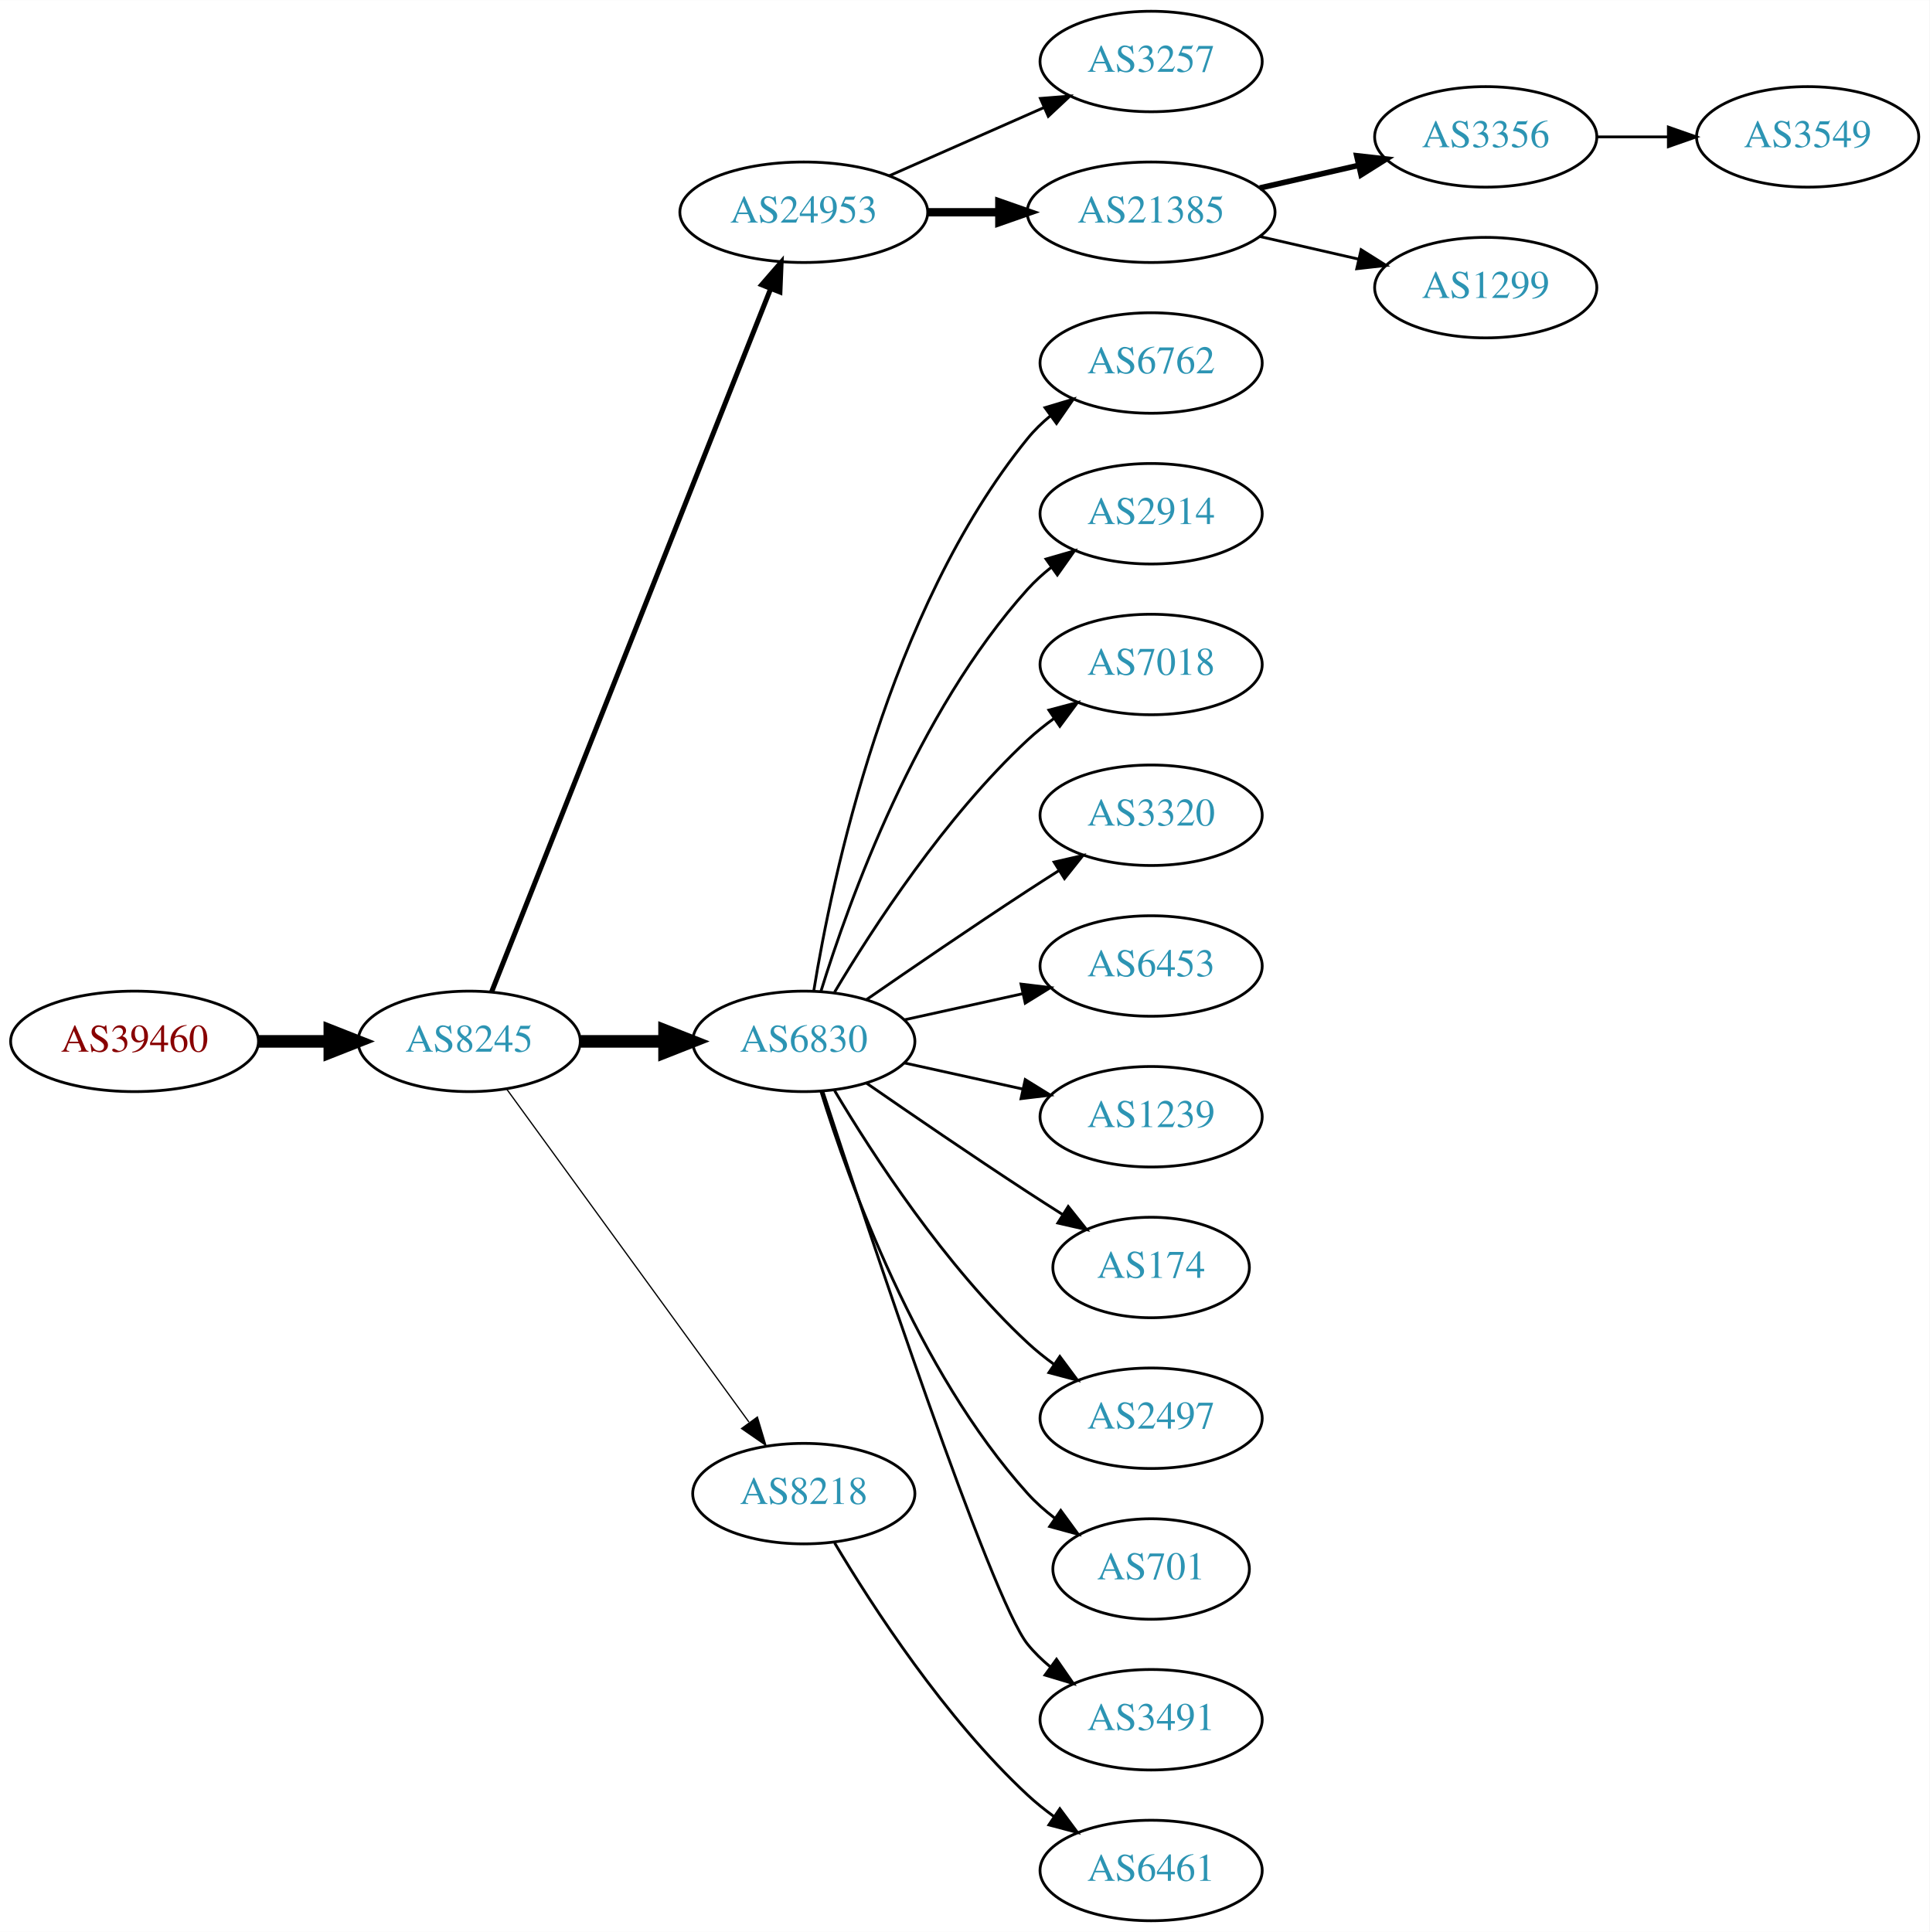
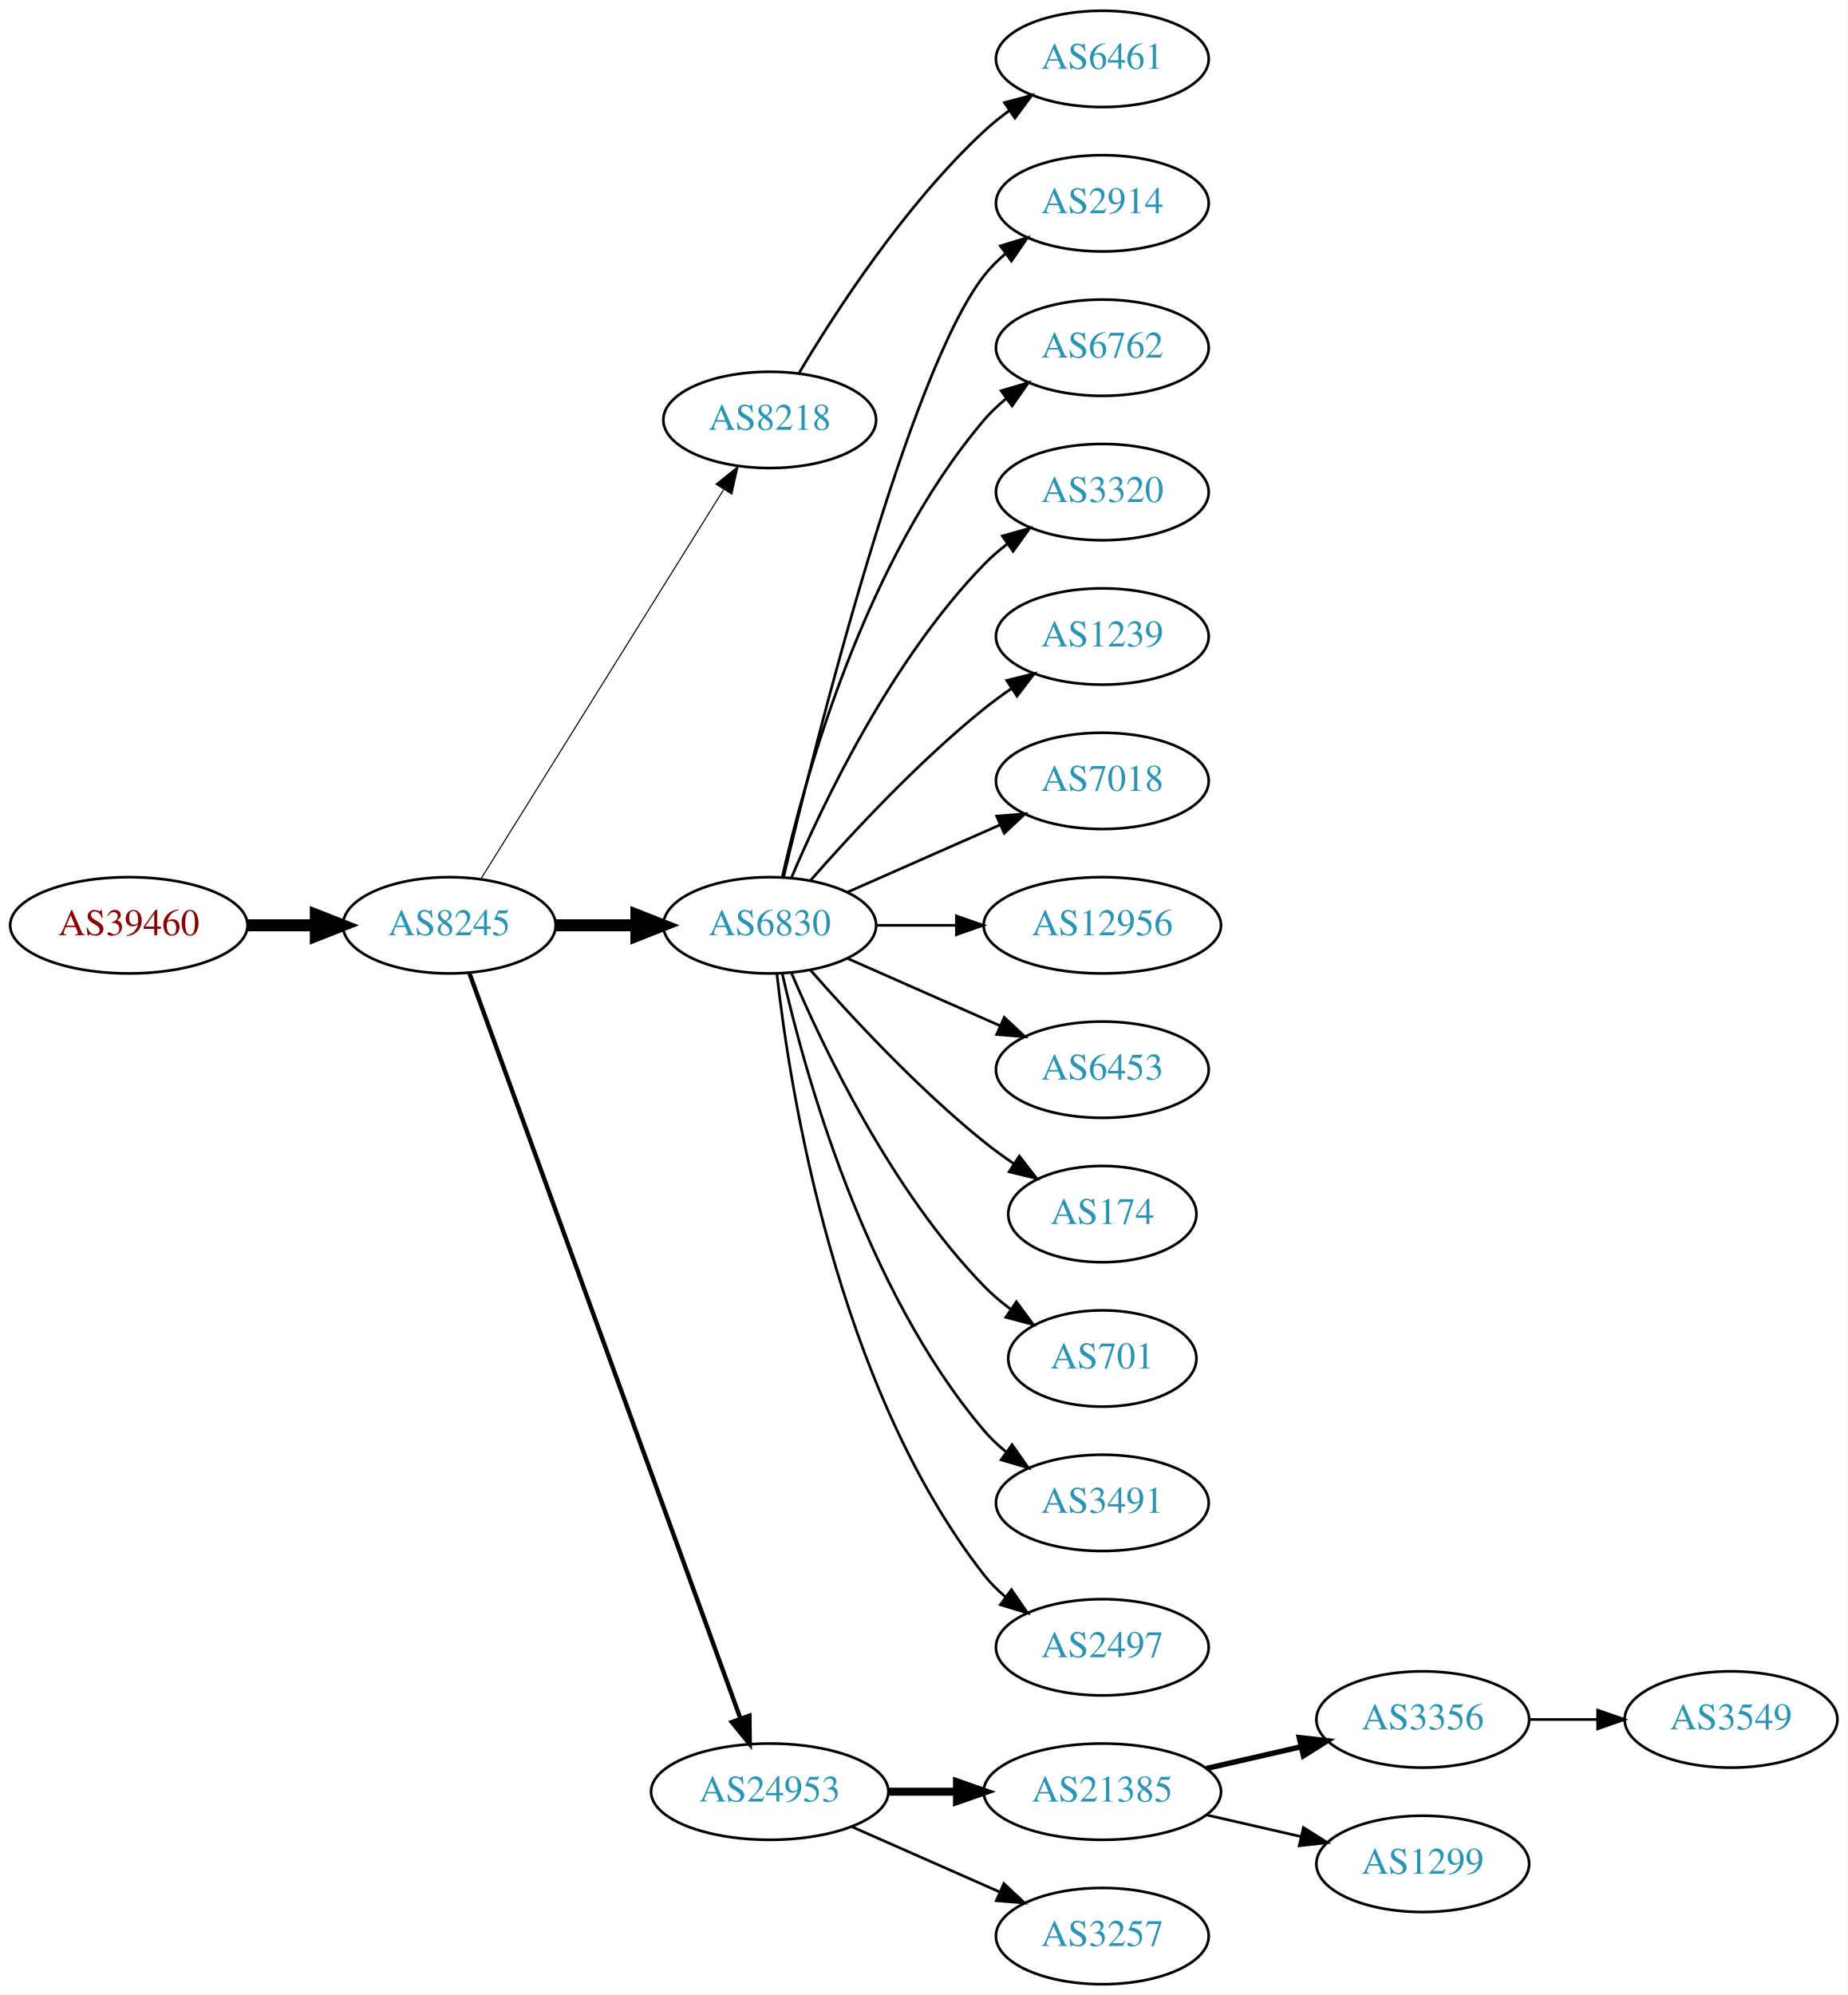
- <svg xmlns="http://www.w3.org/2000/svg" xmlns:xlink="http://www.w3.org/1999/xlink" width="691pt" height="692pt" viewBox="0.00 0.00 691.06 692.00">
-   <g id="graph0" class="graph" transform="scale(1 1) rotate(0) translate(4 688)">
-     <polygon fill="white" stroke="none" points="-4,4 -4,-688 687.055,-688 687.055,4 -4,4" />
+ <svg xmlns="http://www.w3.org/2000/svg" xmlns:xlink="http://www.w3.org/1999/xlink" width="691pt" height="746pt" viewBox="0.00 0.00 691.06 746.00">
+   <g id="graph0" class="graph" transform="scale(1 1) rotate(0) translate(4 742)">
+     <polygon fill="white" stroke="none" points="-4,4 -4,-742 687.055,-742 687.055,4 -4,4" />
    <g id="node1" class="node">
      <g id="a_node1">
        <a xlink:href="/asn/39460" xlink:title="AS39460 ~ Wien Kanal (WKN) [AT]">
-           <ellipse fill="#ffffff" stroke="black" cx="44.196" cy="-315" rx="44.393" ry="18" />
-           <text text-anchor="middle" x="44.196" y="-311.3" font-family="Times,serif" font-size="14.00" fill="#880000">AS39460</text>
+           <ellipse fill="#ffffff" stroke="black" cx="44.196" cy="-396" rx="44.393" ry="18" />
+           <text text-anchor="middle" x="44.196" y="-392.3" font-family="Times,serif" font-size="14.00" fill="#880000">AS39460</text>
        </a>
      </g>
    </g>
    <g id="node2" class="node">
      <g id="a_node2">
        <a xlink:href="/asn/8245" xlink:title="AS8245 ~ Video-Broadcast GmbH [AT]">
-           <ellipse fill="#ffffff" stroke="black" cx="164.039" cy="-315" rx="39.794" ry="18" />
-           <text text-anchor="middle" x="164.039" y="-311.3" font-family="Times,serif" font-size="14.00" fill="#2c94b3">AS8245</text>
+           <ellipse fill="#ffffff" stroke="black" cx="164.039" cy="-396" rx="39.794" ry="18" />
+           <text text-anchor="middle" x="164.039" y="-392.3" font-family="Times,serif" font-size="14.00" fill="#2c94b3">AS8245</text>
        </a>
      </g>
    </g>
    <g id="edge1" class="edge">
-       <path fill="none" stroke="black" stroke-width="4.5" d="M88.407,-315C96.72,-315 105.482,-315 113.965,-315" />
-       <polygon fill="black" stroke="black" stroke-width="4.5" points="114.123,-318.938 124.123,-315 114.123,-311.063 114.123,-318.938" />
+       <path fill="none" stroke="black" stroke-width="4.5" d="M88.407,-396C96.72,-396 105.482,-396 113.965,-396" />
+       <polygon fill="black" stroke="black" stroke-width="4.5" points="114.123,-399.938 124.123,-396 114.123,-392.063 114.123,-399.938" />
    </g>
    <g id="node3" class="node">
      <g id="a_node3">
-         <a xlink:href="/asn/24953" xlink:title="AS24953 ~ AS MACRO: AS-24953 (customers) [AT]">
-           <ellipse fill="#ffffff" stroke="black" cx="283.881" cy="-612" rx="44.393" ry="18" />
-           <text text-anchor="middle" x="283.881" y="-608.3" font-family="Times,serif" font-size="14.00" fill="#2c94b3">AS24953</text>
+         <a xlink:href="/asn/8218" xlink:title="AS8218 ~ legacy Neotelecoms [FR]">
+           <ellipse fill="#ffffff" stroke="black" cx="283.881" cy="-585" rx="39.794" ry="18" />
+           <text text-anchor="middle" x="283.881" y="-581.3" font-family="Times,serif" font-size="14.00" fill="#2c94b3">AS8218</text>
        </a>
      </g>
    </g>
    <g id="edge2" class="edge">
-       <path fill="none" stroke="black" stroke-width="1.8" d="M172.057,-332.689C191.824,-382.507 248.066,-524.254 271.944,-584.436" />
-       <polygon fill="black" stroke="black" stroke-width="1.8" points="268.809,-586.024 275.75,-594.028 275.315,-583.442 268.809,-586.024" />
+       <path fill="none" stroke="black" stroke-width="0.409" d="M175.914,-413.442C196.697,-446.775 242.158,-519.686 266.586,-558.866" />
+       <polygon fill="black" stroke="black" stroke-width="0.409" points="263.771,-560.966 272.032,-567.6 269.711,-557.263 263.771,-560.966" />
    </g>
    <g id="node4" class="node">
      <g id="a_node4">
        <a xlink:href="/asn/6830" xlink:title="AS6830 ~ LGI-UPC [AT]">
-           <ellipse fill="#ffffff" stroke="black" cx="283.881" cy="-315" rx="39.794" ry="18" />
-           <text text-anchor="middle" x="283.881" y="-311.3" font-family="Times,serif" font-size="14.00" fill="#2c94b3">AS6830</text>
+           <ellipse fill="#ffffff" stroke="black" cx="283.881" cy="-396" rx="39.794" ry="18" />
+           <text text-anchor="middle" x="283.881" y="-392.3" font-family="Times,serif" font-size="14.00" fill="#2c94b3">AS6830</text>
        </a>
      </g>
    </g>
    <g id="edge3" class="edge">
-       <path fill="none" stroke="black" stroke-width="4.5" d="M203.951,-315C213.505,-315 223.854,-315 233.817,-315" />
-       <polygon fill="black" stroke="black" stroke-width="4.5" points="234.009,-318.938 244.009,-315 234.009,-311.063 234.009,-318.938" />
+       <path fill="none" stroke="black" stroke-width="4.5" d="M203.951,-396C213.505,-396 223.854,-396 233.817,-396" />
+       <polygon fill="black" stroke="black" stroke-width="4.5" points="234.009,-399.938 244.009,-396 234.009,-392.063 234.009,-399.938" />
    </g>
    <g id="node5" class="node">
      <g id="a_node5">
-         <a xlink:href="/asn/8218" xlink:title="AS8218 ~ legacy Neotelecoms [FR]">
-           <ellipse fill="#ffffff" stroke="black" cx="283.881" cy="-153" rx="39.794" ry="18" />
-           <text text-anchor="middle" x="283.881" y="-149.3" font-family="Times,serif" font-size="14.00" fill="#2c94b3">AS8218</text>
+         <a xlink:href="/asn/24953" xlink:title="AS24953 ~ AS MACRO: AS-24953 (customers) [AT]">
+           <ellipse fill="#ffffff" stroke="black" cx="283.881" cy="-72" rx="44.393" ry="18" />
+           <text text-anchor="middle" x="283.881" y="-68.3" font-family="Times,serif" font-size="14.00" fill="#2c94b3">AS24953</text>
        </a>
      </g>
    </g>
    <g id="edge4" class="edge">
-       <path fill="none" stroke="black" stroke-width="0.45" d="M177.427,-297.969C198.149,-269.483 239.952,-212.015 264.24,-178.626" />
-       <polygon fill="black" stroke="black" stroke-width="0.45" points="267.252,-180.436 270.304,-170.29 261.591,-176.318 267.252,-180.436" />
+       <path fill="none" stroke="black" stroke-width="1.636" d="M171.542,-378.119C191.099,-324.349 249.467,-163.871 272.941,-99.33" />
+       <polygon fill="black" stroke="black" stroke-width="1.636" points="276.269,-100.42 276.398,-89.826 269.69,-98.027 276.269,-100.42" />
    </g>
    <g id="node6" class="node">
      <g id="a_node6">
-         <a xlink:href="/asn/3257" xlink:title="AS3257 ~ GTT [DE]">
-           <ellipse fill="#ffffff" stroke="black" cx="408.273" cy="-666" rx="39.794" ry="18" />
-           <text text-anchor="middle" x="408.273" y="-662.3" font-family="Times,serif" font-size="14.00" fill="#2c94b3">AS3257</text>
+         <a xlink:href="/asn/6461" xlink:title="AS6461 ~ Zayo Bandwidth [US]">
+           <ellipse fill="#ffffff" stroke="black" cx="408.273" cy="-720" rx="39.794" ry="18" />
+           <text text-anchor="middle" x="408.273" y="-716.3" font-family="Times,serif" font-size="14.00" fill="#2c94b3">AS6461</text>
        </a>
      </g>
    </g>
    <g id="edge5" class="edge">
-       <path fill="none" stroke="black" d="M314.509,-625.072C331.103,-632.393 351.963,-641.597 369.696,-649.421" />
-       <polygon fill="black" stroke="black" points="368.618,-652.77 379.18,-653.605 371.443,-646.366 368.618,-652.77" />
+       <path fill="none" stroke="black" d="M294.927,-602.671C308.498,-625.472 334.43,-665.472 364.077,-693 366.984,-695.699 370.197,-698.28 373.521,-700.703" />
+       <polygon fill="black" stroke="black" points="371.656,-703.667 381.899,-706.375 375.58,-697.87 371.656,-703.667" />
    </g>
    <g id="node7" class="node">
      <g id="a_node7">
-         <a xlink:href="/asn/21385" xlink:title="AS21385 ~ Trusted Network GmbH [DE]">
-           <ellipse fill="#ffffff" stroke="black" cx="408.273" cy="-612" rx="44.393" ry="18" />
-           <text text-anchor="middle" x="408.273" y="-608.3" font-family="Times,serif" font-size="14.00" fill="#2c94b3">AS21385</text>
+         <a xlink:href="/asn/2914" xlink:title="AS2914 ~ NTT America, Inc. [US]">
+           <ellipse fill="#ffffff" stroke="black" cx="408.273" cy="-666" rx="39.794" ry="18" />
+           <text text-anchor="middle" x="408.273" y="-662.3" font-family="Times,serif" font-size="14.00" fill="#2c94b3">AS2914</text>
        </a>
      </g>
    </g>
    <g id="edge6" class="edge">
-       <path fill="none" stroke="black" stroke-width="3" d="M328.377,-612C336.583,-612 345.254,-612 353.727,-612" />
-       <polygon fill="black" stroke="black" stroke-width="3" points="353.918,-615.5 363.918,-612 353.918,-608.5 353.918,-615.5" />
+       <path fill="none" stroke="black" d="M289.021,-413.871C300.804,-463.623 335.516,-602.472 364.077,-639 366.392,-641.961 369.129,-644.683 372.084,-647.164" />
+       <polygon fill="black" stroke="black" points="370.14,-650.078 380.275,-653.165 374.278,-644.432 370.14,-650.078" />
    </g>
    <g id="node8" class="node">
      <g id="a_node8">
        <a xlink:href="/asn/6762" xlink:title="AS6762 ~ TELECOM ITALIA SPARKLE S.p.A. [IT]">
-           <ellipse fill="#ffffff" stroke="black" cx="408.273" cy="-558" rx="39.794" ry="18" />
-           <text text-anchor="middle" x="408.273" y="-554.3" font-family="Times,serif" font-size="14.00" fill="#2c94b3">AS6762</text>
+           <ellipse fill="#ffffff" stroke="black" cx="408.273" cy="-612" rx="39.794" ry="18" />
+           <text text-anchor="middle" x="408.273" y="-608.3" font-family="Times,serif" font-size="14.00" fill="#2c94b3">AS6762</text>
        </a>
      </g>
    </g>
    <g id="edge7" class="edge">
-       <path fill="none" stroke="black" d="M287.462,-333.178C293.917,-372.997 313.988,-469.286 364.077,-531 366.446,-533.918 369.219,-536.612 372.196,-539.075" />
-       <polygon fill="black" stroke="black" points="370.271,-542.003 380.418,-545.052 374.387,-536.341 370.271,-542.003" />
+       <path fill="none" stroke="black" d="M288.575,-414.075C296.715,-450.148 319.148,-532.14 364.077,-585 366.511,-587.864 369.328,-590.521 372.333,-592.961" />
+       <polygon fill="black" stroke="black" points="370.432,-595.905 380.593,-598.906 374.521,-590.224 370.432,-595.905" />
    </g>
    <g id="node9" class="node">
      <g id="a_node9">
-         <a xlink:href="/asn/2914" xlink:title="AS2914 ~ NTT America, Inc. [US]">
-           <ellipse fill="#ffffff" stroke="black" cx="408.273" cy="-504" rx="39.794" ry="18" />
-           <text text-anchor="middle" x="408.273" y="-500.3" font-family="Times,serif" font-size="14.00" fill="#2c94b3">AS2914</text>
+         <a xlink:href="/asn/3320" xlink:title="AS3320 ~ DTAG [DE]">
+           <ellipse fill="#ffffff" stroke="black" cx="408.273" cy="-558" rx="39.794" ry="18" />
+           <text text-anchor="middle" x="408.273" y="-554.3" font-family="Times,serif" font-size="14.00" fill="#2c94b3">AS3320</text>
        </a>
      </g>
    </g>
    <g id="edge8" class="edge">
-       <path fill="none" stroke="black" d="M290.019,-332.94C299.922,-364.979 324.259,-432.812 364.077,-477 366.593,-479.792 369.465,-482.401 372.504,-484.812" />
-       <polygon fill="black" stroke="black" points="370.633,-487.776 380.812,-490.715 374.687,-482.07 370.633,-487.776" />
+       <path fill="none" stroke="black" d="M292.072,-413.975C303.839,-441.682 329.413,-495.348 364.077,-531 366.697,-533.695 369.638,-536.239 372.721,-538.608" />
+       <polygon fill="black" stroke="black" points="370.887,-541.597 381.089,-544.455 374.896,-535.859 370.887,-541.597" />
    </g>
    <g id="node10" class="node">
      <g id="a_node10">
+         <a xlink:href="/asn/1239" xlink:title="AS1239 ~ Sprint [US]">
+           <ellipse fill="#ffffff" stroke="black" cx="408.273" cy="-504" rx="39.794" ry="18" />
+           <text text-anchor="middle" x="408.273" y="-500.3" font-family="Times,serif" font-size="14.00" fill="#2c94b3">AS1239</text>
+         </a>
+       </g>
+     </g>
+     <g id="edge9" class="edge">
+       <path fill="none" stroke="black" d="M299.033,-412.663C314.135,-429.894 339.256,-457.024 364.077,-477 367.333,-479.62 370.858,-482.192 374.442,-484.646" />
+       <polygon fill="black" stroke="black" points="372.53,-487.577 382.815,-490.121 376.361,-481.719 372.53,-487.577" />
+     </g>
+     <g id="node11" class="node">
+       <g id="a_node11">
        <a xlink:href="/asn/7018" xlink:title="AS7018 ~ AT&amp;T Services, Inc. [US]">
          <ellipse fill="#ffffff" stroke="black" cx="408.273" cy="-450" rx="39.794" ry="18" />
          <text text-anchor="middle" x="408.273" y="-446.3" font-family="Times,serif" font-size="14.00" fill="#2c94b3">AS7018</text>
        </a>
      </g>
    </g>
-     <g id="edge9" class="edge">
-       <path fill="none" stroke="black" d="M294.927,-332.671C308.498,-355.472 334.43,-395.472 364.077,-423 366.984,-425.699 370.197,-428.28 373.521,-430.703" />
-       <polygon fill="black" stroke="black" points="371.656,-433.667 381.899,-436.375 375.58,-427.87 371.656,-433.667" />
-     </g>
-     <g id="node11" class="node">
-       <g id="a_node11">
-         <a xlink:href="/asn/3320" xlink:title="AS3320 ~ DTAG [DE]">
-           <ellipse fill="#ffffff" stroke="black" cx="408.273" cy="-396" rx="39.794" ry="18" />
-           <text text-anchor="middle" x="408.273" y="-392.3" font-family="Times,serif" font-size="14.00" fill="#2c94b3">AS3320</text>
-         </a>
-       </g>
-     </g>
    <g id="edge10" class="edge">
-       <path fill="none" stroke="black" d="M306.238,-329.901C322.089,-340.877 344.292,-356.079 364.077,-369 367.659,-371.339 371.43,-373.759 375.19,-376.144" />
-       <polygon fill="black" stroke="black" points="373.523,-379.231 383.851,-381.596 377.252,-373.307 373.523,-379.231" />
+       <path fill="none" stroke="black" d="M312.96,-408.389C329.908,-415.866 351.706,-425.483 370.075,-433.588" />
+       <polygon fill="black" stroke="black" points="368.763,-436.834 379.325,-437.669 371.589,-430.43 368.763,-436.834" />
    </g>
    <g id="node12" class="node">
      <g id="a_node12">
+         <a xlink:href="/asn/12956" xlink:title="AS12956 ~ TELXIUS [ES]">
+           <ellipse fill="#ffffff" stroke="black" cx="408.273" cy="-396" rx="44.393" ry="18" />
+           <text text-anchor="middle" x="408.273" y="-392.3" font-family="Times,serif" font-size="14.00" fill="#2c94b3">AS12956</text>
+         </a>
+       </g>
+     </g>
+     <g id="edge11" class="edge">
+       <path fill="none" stroke="black" d="M323.607,-396C333.067,-396 343.359,-396 353.385,-396" />
+       <polygon fill="black" stroke="black" points="353.692,-399.5 363.692,-396 353.692,-392.5 353.692,-399.5" />
+     </g>
+     <g id="node13" class="node">
+       <g id="a_node13">
        <a xlink:href="/asn/6453" xlink:title="AS6453 ~ TATA COMMUNICATIONS (AMERICA) INC [US]">
          <ellipse fill="#ffffff" stroke="black" cx="408.273" cy="-342" rx="39.794" ry="18" />
          <text text-anchor="middle" x="408.273" y="-338.3" font-family="Times,serif" font-size="14.00" fill="#2c94b3">AS6453</text>
        </a>
      </g>
    </g>
-     <g id="edge11" class="edge">
-       <path fill="none" stroke="black" d="M319.954,-322.737C333.141,-325.646 348.321,-328.995 362.287,-332.076" />
-       <polygon fill="black" stroke="black" points="361.676,-335.525 372.196,-334.262 363.184,-328.69 361.676,-335.525" />
-     </g>
-     <g id="node13" class="node">
-       <g id="a_node13">
-         <a xlink:href="/asn/1239" xlink:title="AS1239 ~ Sprint [US]">
-           <ellipse fill="#ffffff" stroke="black" cx="408.273" cy="-288" rx="39.794" ry="18" />
-           <text text-anchor="middle" x="408.273" y="-284.3" font-family="Times,serif" font-size="14.00" fill="#2c94b3">AS1239</text>
-         </a>
-       </g>
-     </g>
    <g id="edge12" class="edge">
-       <path fill="none" stroke="black" d="M319.954,-307.263C333.141,-304.354 348.321,-301.005 362.287,-297.924" />
-       <polygon fill="black" stroke="black" points="363.184,-301.31 372.196,-295.738 361.676,-294.475 363.184,-301.31" />
+       <path fill="none" stroke="black" d="M312.96,-383.611C329.908,-376.134 351.706,-366.517 370.075,-358.412" />
+       <polygon fill="black" stroke="black" points="371.589,-361.57 379.325,-354.331 368.763,-355.166 371.589,-361.57" />
    </g>
    <g id="node14" class="node">
      <g id="a_node14">
        <a xlink:href="/asn/174" xlink:title="AS174 ~ Cogent Communications [US]">
-           <ellipse fill="#ffffff" stroke="black" cx="408.273" cy="-234" rx="35.194" ry="18" />
-           <text text-anchor="middle" x="408.273" y="-230.3" font-family="Times,serif" font-size="14.00" fill="#2c94b3">AS174</text>
+           <ellipse fill="#ffffff" stroke="black" cx="408.273" cy="-288" rx="35.194" ry="18" />
+           <text text-anchor="middle" x="408.273" y="-284.3" font-family="Times,serif" font-size="14.00" fill="#2c94b3">AS174</text>
        </a>
      </g>
    </g>
    <g id="edge13" class="edge">
-       <path fill="none" stroke="black" d="M306.238,-300.099C322.089,-289.123 344.292,-273.921 364.077,-261 368.122,-258.358 372.407,-255.615 376.647,-252.933" />
-       <polygon fill="black" stroke="black" points="378.584,-255.85 385.191,-247.568 374.861,-249.921 378.584,-255.85" />
+       <path fill="none" stroke="black" d="M299.033,-379.337C314.135,-362.106 339.256,-334.976 364.077,-315 367.582,-312.179 371.4,-309.413 375.268,-306.792" />
+       <polygon fill="black" stroke="black" points="377.226,-309.694 383.714,-301.318 373.419,-303.82 377.226,-309.694" />
    </g>
    <g id="node15" class="node">
      <g id="a_node15">
-         <a xlink:href="/asn/2497" xlink:title="AS2497 ~ Internet Initiative Japan Inc. [JP]">
-           <ellipse fill="#ffffff" stroke="black" cx="408.273" cy="-180" rx="39.794" ry="18" />
-           <text text-anchor="middle" x="408.273" y="-176.3" font-family="Times,serif" font-size="14.00" fill="#2c94b3">AS2497</text>
+         <a xlink:href="/asn/701" xlink:title="AS701 ~ UUNET [US]">
+           <ellipse fill="#ffffff" stroke="black" cx="408.273" cy="-234" rx="35.194" ry="18" />
+           <text text-anchor="middle" x="408.273" y="-230.3" font-family="Times,serif" font-size="14.00" fill="#2c94b3">AS701</text>
        </a>
      </g>
    </g>
    <g id="edge14" class="edge">
-       <path fill="none" stroke="black" d="M294.927,-297.329C308.498,-274.528 334.43,-234.528 364.077,-207 366.984,-204.301 370.197,-201.72 373.521,-199.297" />
-       <polygon fill="black" stroke="black" points="375.58,-202.13 381.899,-193.625 371.656,-196.333 375.58,-202.13" />
+       <path fill="none" stroke="black" d="M292.072,-378.025C303.839,-350.318 329.413,-296.652 364.077,-261 367.06,-257.933 370.457,-255.06 374.007,-252.419" />
+       <polygon fill="black" stroke="black" points="376.134,-255.205 382.441,-246.692 372.201,-249.414 376.134,-255.205" />
    </g>
    <g id="node16" class="node">
      <g id="a_node16">
-         <a xlink:href="/asn/701" xlink:title="AS701 ~ UUNET [US]">
-           <ellipse fill="#ffffff" stroke="black" cx="408.273" cy="-126" rx="35.194" ry="18" />
-           <text text-anchor="middle" x="408.273" y="-122.3" font-family="Times,serif" font-size="14.00" fill="#2c94b3">AS701</text>
+         <a xlink:href="/asn/3491" xlink:title="AS3491 ~ PCCW Global, Inc. [US]">
+           <ellipse fill="#ffffff" stroke="black" cx="408.273" cy="-180" rx="39.794" ry="18" />
+           <text text-anchor="middle" x="408.273" y="-176.3" font-family="Times,serif" font-size="14.00" fill="#2c94b3">AS3491</text>
        </a>
      </g>
    </g>
    <g id="edge15" class="edge">
-       <path fill="none" stroke="black" d="M290.019,-297.06C299.922,-265.021 324.259,-197.188 364.077,-153 366.941,-149.822 370.265,-146.881 373.773,-144.2" />
-       <polygon fill="black" stroke="black" points="375.906,-146.982 382.162,-138.431 371.939,-141.214 375.906,-146.982" />
+       <path fill="none" stroke="black" d="M288.575,-377.925C296.715,-341.852 319.148,-259.86 364.077,-207 366.511,-204.136 369.328,-201.479 372.333,-199.039" />
+       <polygon fill="black" stroke="black" points="374.521,-201.776 380.593,-193.094 370.432,-196.095 374.521,-201.776" />
    </g>
    <g id="node17" class="node">
      <g id="a_node17">
-         <a xlink:href="/asn/3491" xlink:title="AS3491 ~ PCCW Global, Inc. [US]">
-           <ellipse fill="#ffffff" stroke="black" cx="408.273" cy="-72" rx="39.794" ry="18" />
-           <text text-anchor="middle" x="408.273" y="-68.3" font-family="Times,serif" font-size="14.00" fill="#2c94b3">AS3491</text>
+         <a xlink:href="/asn/2497" xlink:title="AS2497 ~ Internet Initiative Japan Inc. [JP]">
+           <ellipse fill="#ffffff" stroke="black" cx="408.273" cy="-126" rx="39.794" ry="18" />
+           <text text-anchor="middle" x="408.273" y="-122.3" font-family="Times,serif" font-size="14.00" fill="#2c94b3">AS2497</text>
        </a>
      </g>
    </g>
    <g id="edge16" class="edge">
-       <path fill="none" stroke="black" d="M290.694,-297.12C306.675,-248.279 350.957,-115.165 364.077,-99 366.446,-96.082 369.219,-93.388 372.196,-90.925" />
-       <polygon fill="black" stroke="black" points="374.387,-93.659 380.418,-84.948 370.271,-87.997 374.387,-93.659" />
+       <path fill="none" stroke="black" d="M286.56,-377.871C291.391,-334.632 308.732,-223.784 364.077,-153 366.392,-150.039 369.129,-147.317 372.084,-144.836" />
+       <polygon fill="black" stroke="black" points="374.278,-147.568 380.275,-138.835 370.14,-141.922 374.278,-147.568" />
+     </g>
+     <g id="node18" class="node">
+       <g id="a_node18">
+         <a xlink:href="/asn/21385" xlink:title="AS21385 ~ Trusted Network GmbH [DE]">
+           <ellipse fill="#ffffff" stroke="black" cx="408.273" cy="-72" rx="44.393" ry="18" />
+           <text text-anchor="middle" x="408.273" y="-68.3" font-family="Times,serif" font-size="14.00" fill="#2c94b3">AS21385</text>
+         </a>
+       </g>
+     </g>
+     <g id="edge17" class="edge">
+       <path fill="none" stroke="black" stroke-width="3" d="M328.377,-72C336.583,-72 345.254,-72 353.727,-72" />
+       <polygon fill="black" stroke="black" stroke-width="3" points="353.918,-75.5 363.918,-72 353.918,-68.5 353.918,-75.5" />
+     </g>
+     <g id="node19" class="node">
+       <g id="a_node19">
+         <a xlink:href="/asn/3257" xlink:title="AS3257 ~ GTT [DE]">
+           <ellipse fill="#ffffff" stroke="black" cx="408.273" cy="-18" rx="39.794" ry="18" />
+           <text text-anchor="middle" x="408.273" y="-14.3" font-family="Times,serif" font-size="14.00" fill="#2c94b3">AS3257</text>
+         </a>
+       </g>
+     </g>
+     <g id="edge18" class="edge">
+       <path fill="none" stroke="black" d="M314.509,-58.928C331.103,-51.606 351.963,-42.403 369.696,-34.579" />
+       <polygon fill="black" stroke="black" points="371.443,-37.634 379.18,-30.395 368.618,-31.23 371.443,-37.634" />
+     </g>
+     <g id="node20" class="node">
+       <g id="a_node20">
+         <a xlink:href="/asn/3356" xlink:title="AS3356 ~ Level 3 Parent, LLC [US]">
+           <ellipse fill="#ffffff" stroke="black" cx="528.116" cy="-99" rx="39.794" ry="18" />
+           <text text-anchor="middle" x="528.116" y="-95.3" font-family="Times,serif" font-size="14.00" fill="#2c94b3">AS3356</text>
+         </a>
+       </g>
+     </g>
+     <g id="edge19" class="edge">
+       <path fill="none" stroke="black" stroke-width="2" d="M447.208,-80.692C458.449,-83.267 470.861,-86.111 482.485,-88.774" />
+       <polygon fill="black" stroke="black" stroke-width="2" points="481.917,-92.235 492.446,-91.056 483.481,-85.412 481.917,-92.235" />
    </g>
    <g id="node21" class="node">
      <g id="a_node21">
-         <a xlink:href="/asn/6461" xlink:title="AS6461 ~ Zayo Bandwidth [US]">
-           <ellipse fill="#ffffff" stroke="black" cx="408.273" cy="-18" rx="39.794" ry="18" />
-           <text text-anchor="middle" x="408.273" y="-14.3" font-family="Times,serif" font-size="14.00" fill="#2c94b3">AS6461</text>
+         <a xlink:href="/asn/1299" xlink:title="AS1299 ~ Telia Carrier [EU]">
+           <ellipse fill="#ffffff" stroke="black" cx="528.116" cy="-45" rx="39.794" ry="18" />
+           <text text-anchor="middle" x="528.116" y="-41.3" font-family="Times,serif" font-size="14.00" fill="#2c94b3">AS1299</text>
        </a>
      </g>
    </g>
    <g id="edge20" class="edge">
-       <path fill="none" stroke="black" d="M294.927,-135.329C308.498,-112.528 334.43,-72.528 364.077,-45 366.984,-42.301 370.197,-39.72 373.521,-37.297" />
-       <polygon fill="black" stroke="black" points="375.58,-40.13 381.899,-31.625 371.656,-34.333 375.58,-40.13" />
-     </g>
-     <g id="node18" class="node">
-       <g id="a_node18">
-         <a xlink:href="/asn/3356" xlink:title="AS3356 ~ Level 3 Parent, LLC [US]">
-           <ellipse fill="#ffffff" stroke="black" cx="528.116" cy="-639" rx="39.794" ry="18" />
-           <text text-anchor="middle" x="528.116" y="-635.3" font-family="Times,serif" font-size="14.00" fill="#2c94b3">AS3356</text>
-         </a>
-       </g>
-     </g>
-     <g id="edge17" class="edge">
-       <path fill="none" stroke="black" stroke-width="2" d="M447.208,-620.692C458.449,-623.267 470.861,-626.111 482.485,-628.774" />
-       <polygon fill="black" stroke="black" stroke-width="2" points="481.917,-632.235 492.446,-631.057 483.481,-625.412 481.917,-632.235" />
-     </g>
-     <g id="node19" class="node">
-       <g id="a_node19">
-         <a xlink:href="/asn/1299" xlink:title="AS1299 ~ Telia Carrier [EU]">
-           <ellipse fill="#ffffff" stroke="black" cx="528.116" cy="-585" rx="39.794" ry="18" />
-           <text text-anchor="middle" x="528.116" y="-581.3" font-family="Times,serif" font-size="14.00" fill="#2c94b3">AS1299</text>
-         </a>
-       </g>
-     </g>
-     <g id="edge18" class="edge">
-       <path fill="none" stroke="black" d="M447.208,-603.308C458.449,-600.733 470.861,-597.889 482.485,-595.226" />
-       <polygon fill="black" stroke="black" points="483.481,-598.588 492.446,-592.943 481.917,-591.765 483.481,-598.588" />
-     </g>
-     <g id="node20" class="node">
-       <g id="a_node20">
+       <path fill="none" stroke="black" d="M447.208,-63.308C458.449,-60.733 470.861,-57.889 482.485,-55.226" />
+       <polygon fill="black" stroke="black" points="483.481,-58.589 492.446,-52.944 481.917,-51.765 483.481,-58.589" />
+     </g>
+     <g id="node22" class="node">
+       <g id="a_node22">
        <a xlink:href="/asn/3549" xlink:title="AS3549 ~ Level 3 Parent, LLC [US]">
-           <ellipse fill="#ffffff" stroke="black" cx="643.409" cy="-639" rx="39.794" ry="18" />
-           <text text-anchor="middle" x="643.409" y="-635.3" font-family="Times,serif" font-size="14.00" fill="#2c94b3">AS3549</text>
-         </a>
-       </g>
-     </g>
-     <g id="edge19" class="edge">
-       <path fill="none" stroke="black" d="M567.788,-639C575.991,-639 584.755,-639 593.287,-639" />
-       <polygon fill="black" stroke="black" points="593.526,-642.5 603.526,-639 593.526,-635.5 593.526,-642.5" />
+           <ellipse fill="#ffffff" stroke="black" cx="643.409" cy="-99" rx="39.794" ry="18" />
+           <text text-anchor="middle" x="643.409" y="-95.3" font-family="Times,serif" font-size="14.00" fill="#2c94b3">AS3549</text>
+         </a>
+       </g>
+     </g>
+     <g id="edge21" class="edge">
+       <path fill="none" stroke="black" d="M567.788,-99C575.991,-99 584.755,-99 593.287,-99" />
+       <polygon fill="black" stroke="black" points="593.526,-102.5 603.526,-99 593.526,-95.5 593.526,-102.5" />
    </g>
  </g>
</svg>
